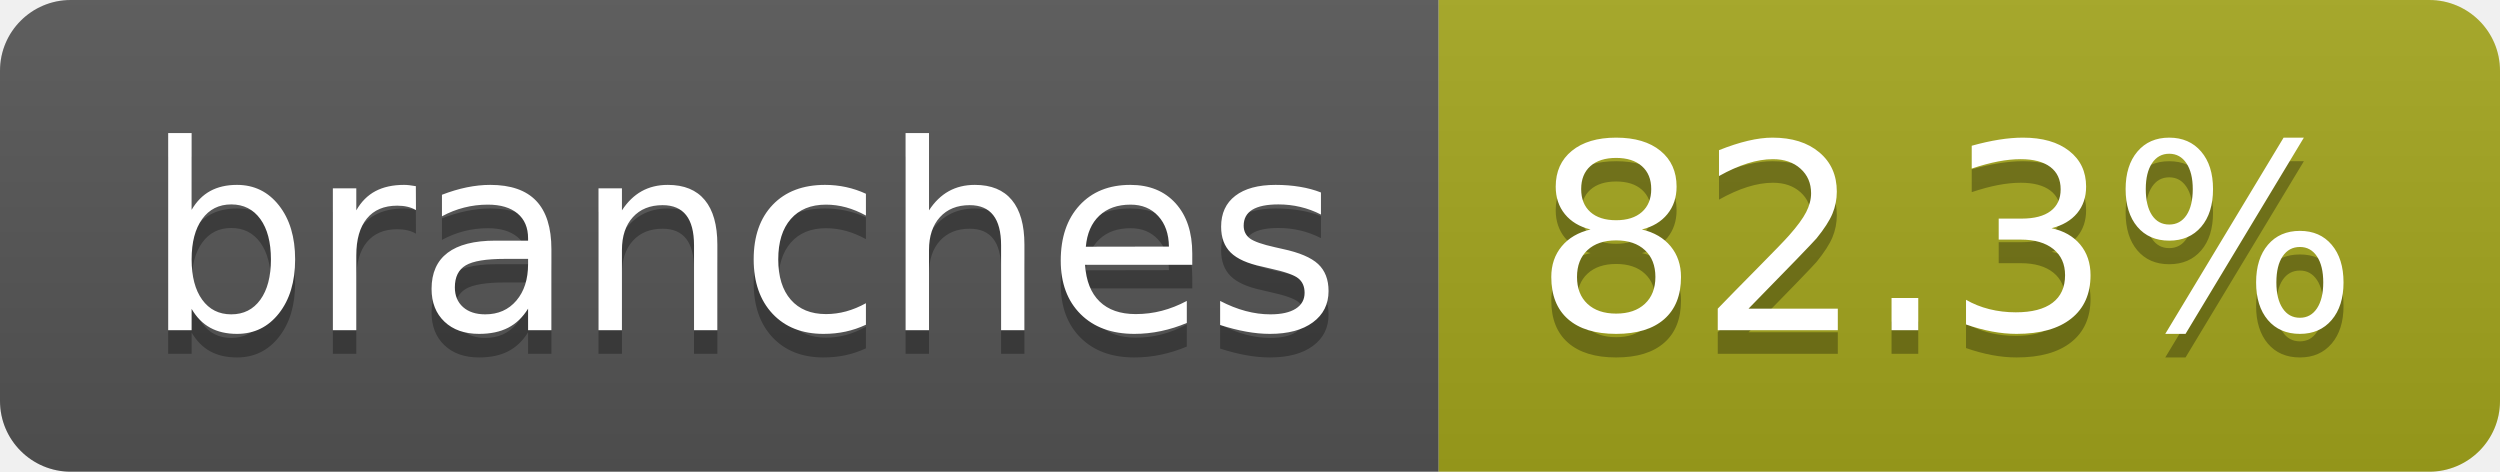
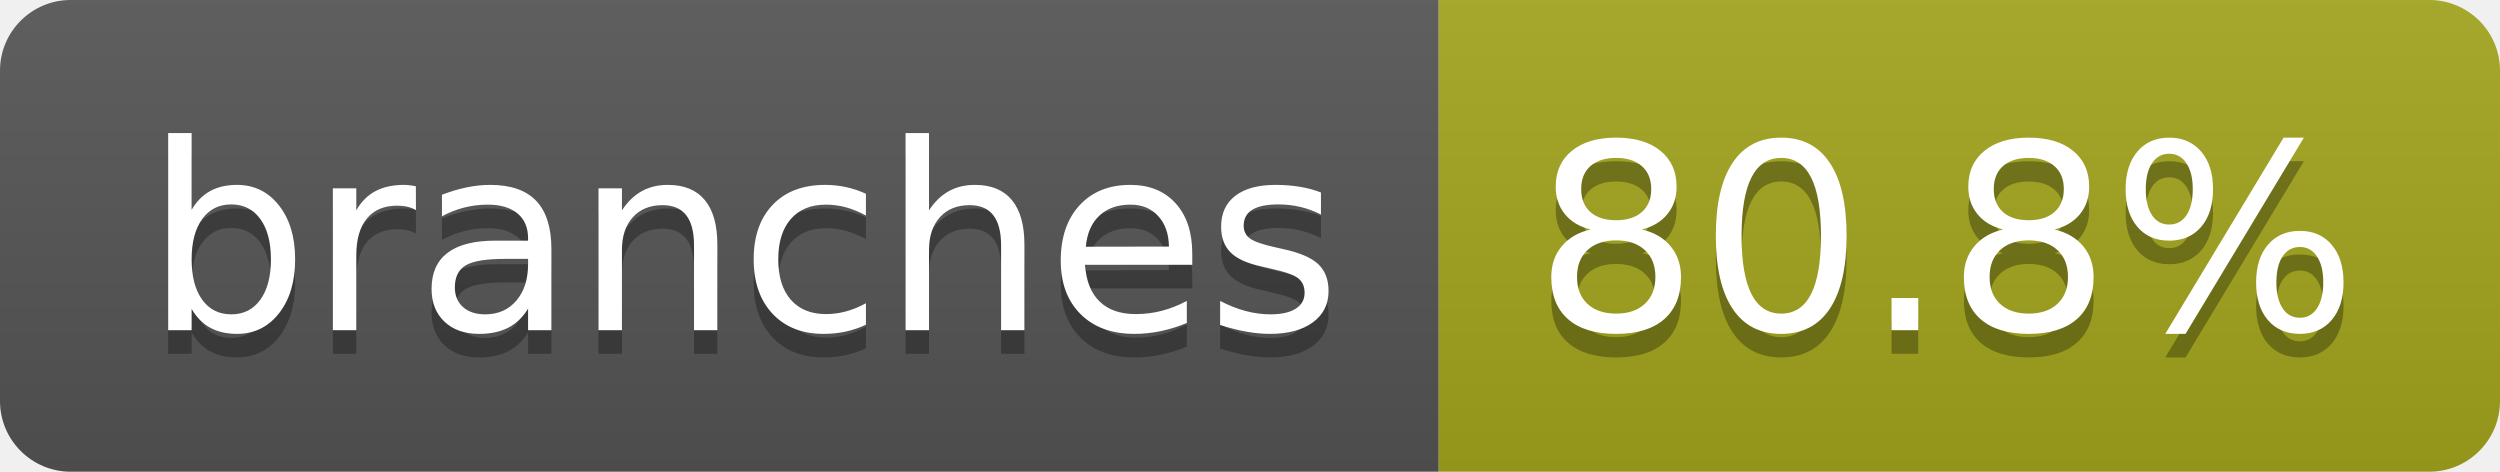
- <svg xmlns="http://www.w3.org/2000/svg" width="106" height="20" role="img" aria-label="branches: 82.3%">
+ <svg xmlns="http://www.w3.org/2000/svg" width="106" height="20" role="img" aria-label="branches: 80.8%">
  <linearGradient id="s" x2="0" y2="100%">
    <stop offset="0" stop-color="#bbb" stop-opacity=".1" />
    <stop offset="1" stop-opacity=".1" />
  </linearGradient>
  <clipPath id="r">
    <rect width="106" height="20" rx="3" fill="#fff" />
  </clipPath>
  <g clip-path="url(#r)">
    <rect width="61" height="20" fill="#555" />
    <rect x="61" width="45" height="20" fill="#a4a61d" />
    <rect width="106" height="20" fill="url(#s)" />
  </g>
  <g fill="#fff" text-anchor="middle" font-family="Verdana,Geneva,DejaVu Sans,sans-serif" text-rendering="geometricPrecision" font-size="110">
    <text aria-hidden="true" x="315" y="150" fill="#010101" fill-opacity=".3" transform="scale(.1)" textLength="507">branches</text>
    <text x="315" y="140" transform="scale(.1)" fill="#fff" textLength="507">branches</text>
-     <text aria-hidden="true" x="825" y="150" fill="#010101" fill-opacity=".3" transform="scale(.1)" textLength="350">82.3%</text>
-     <text x="825" y="140" transform="scale(.1)" fill="#fff" textLength="350">82.3%</text>
+     <text aria-hidden="true" x="825" y="150" fill="#010101" fill-opacity=".3" transform="scale(.1)" textLength="350">80.8%</text>
+     <text x="825" y="140" transform="scale(.1)" fill="#fff" textLength="350">80.8%</text>
  </g>
</svg>
